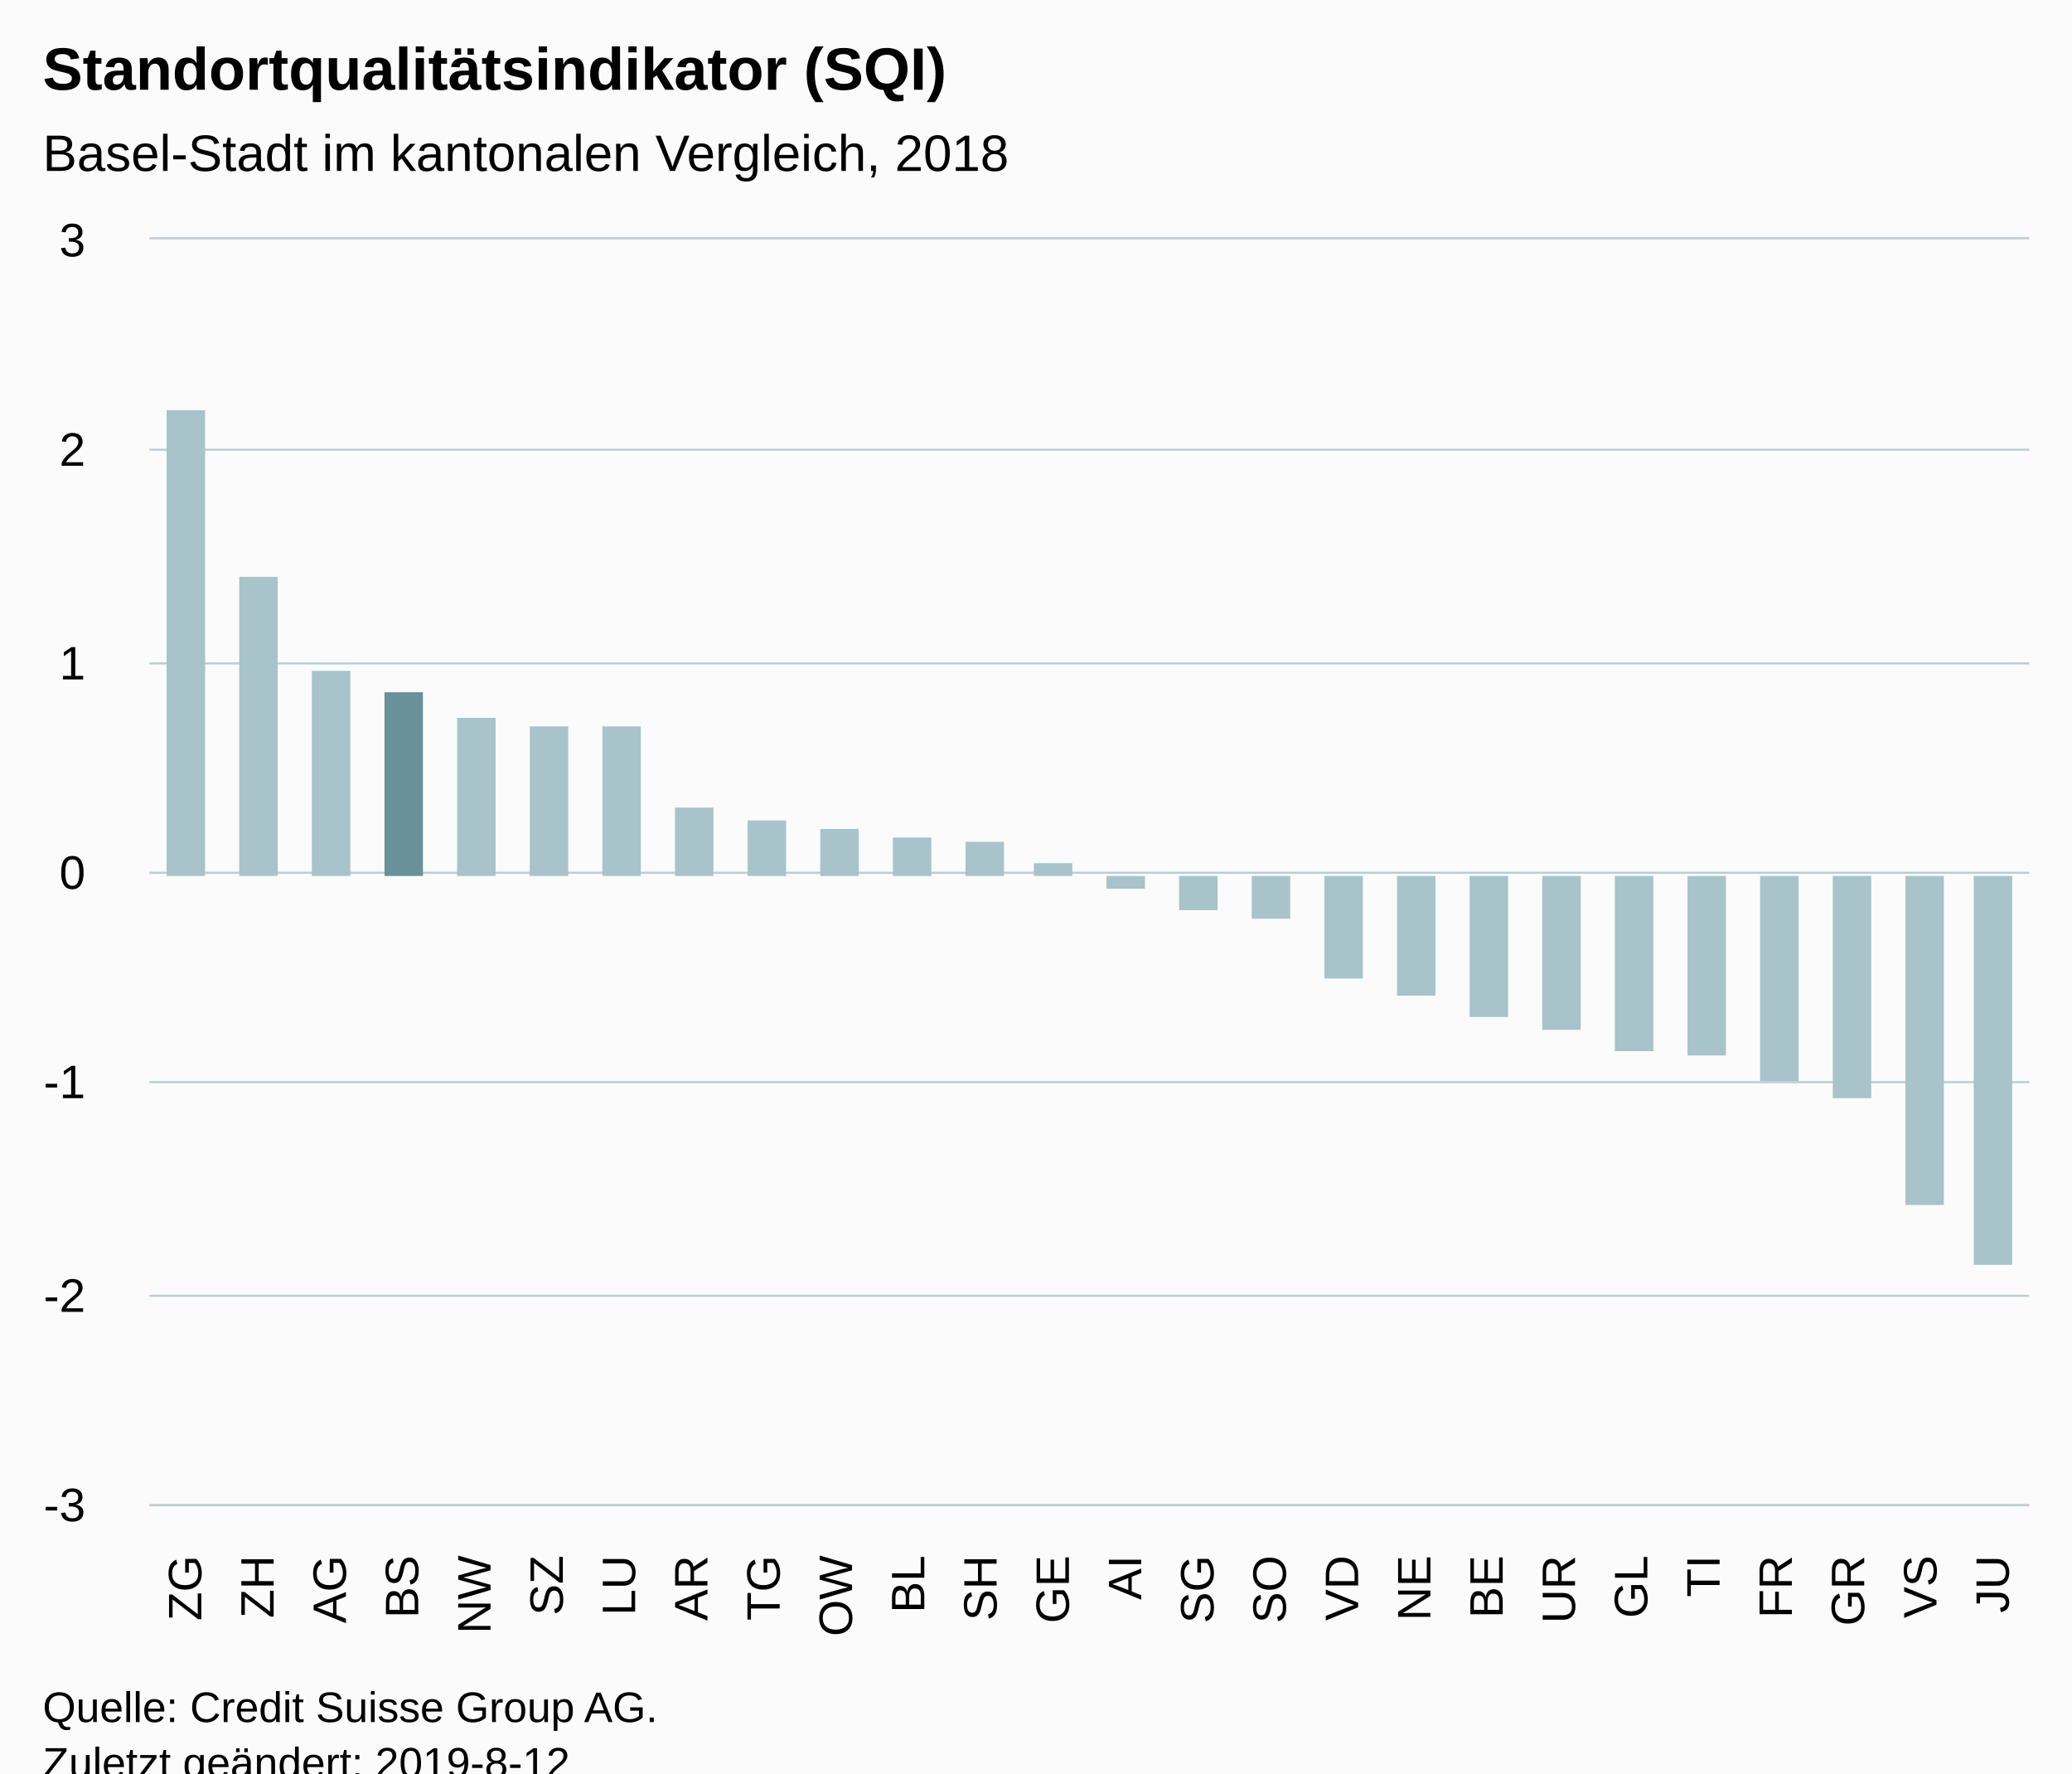
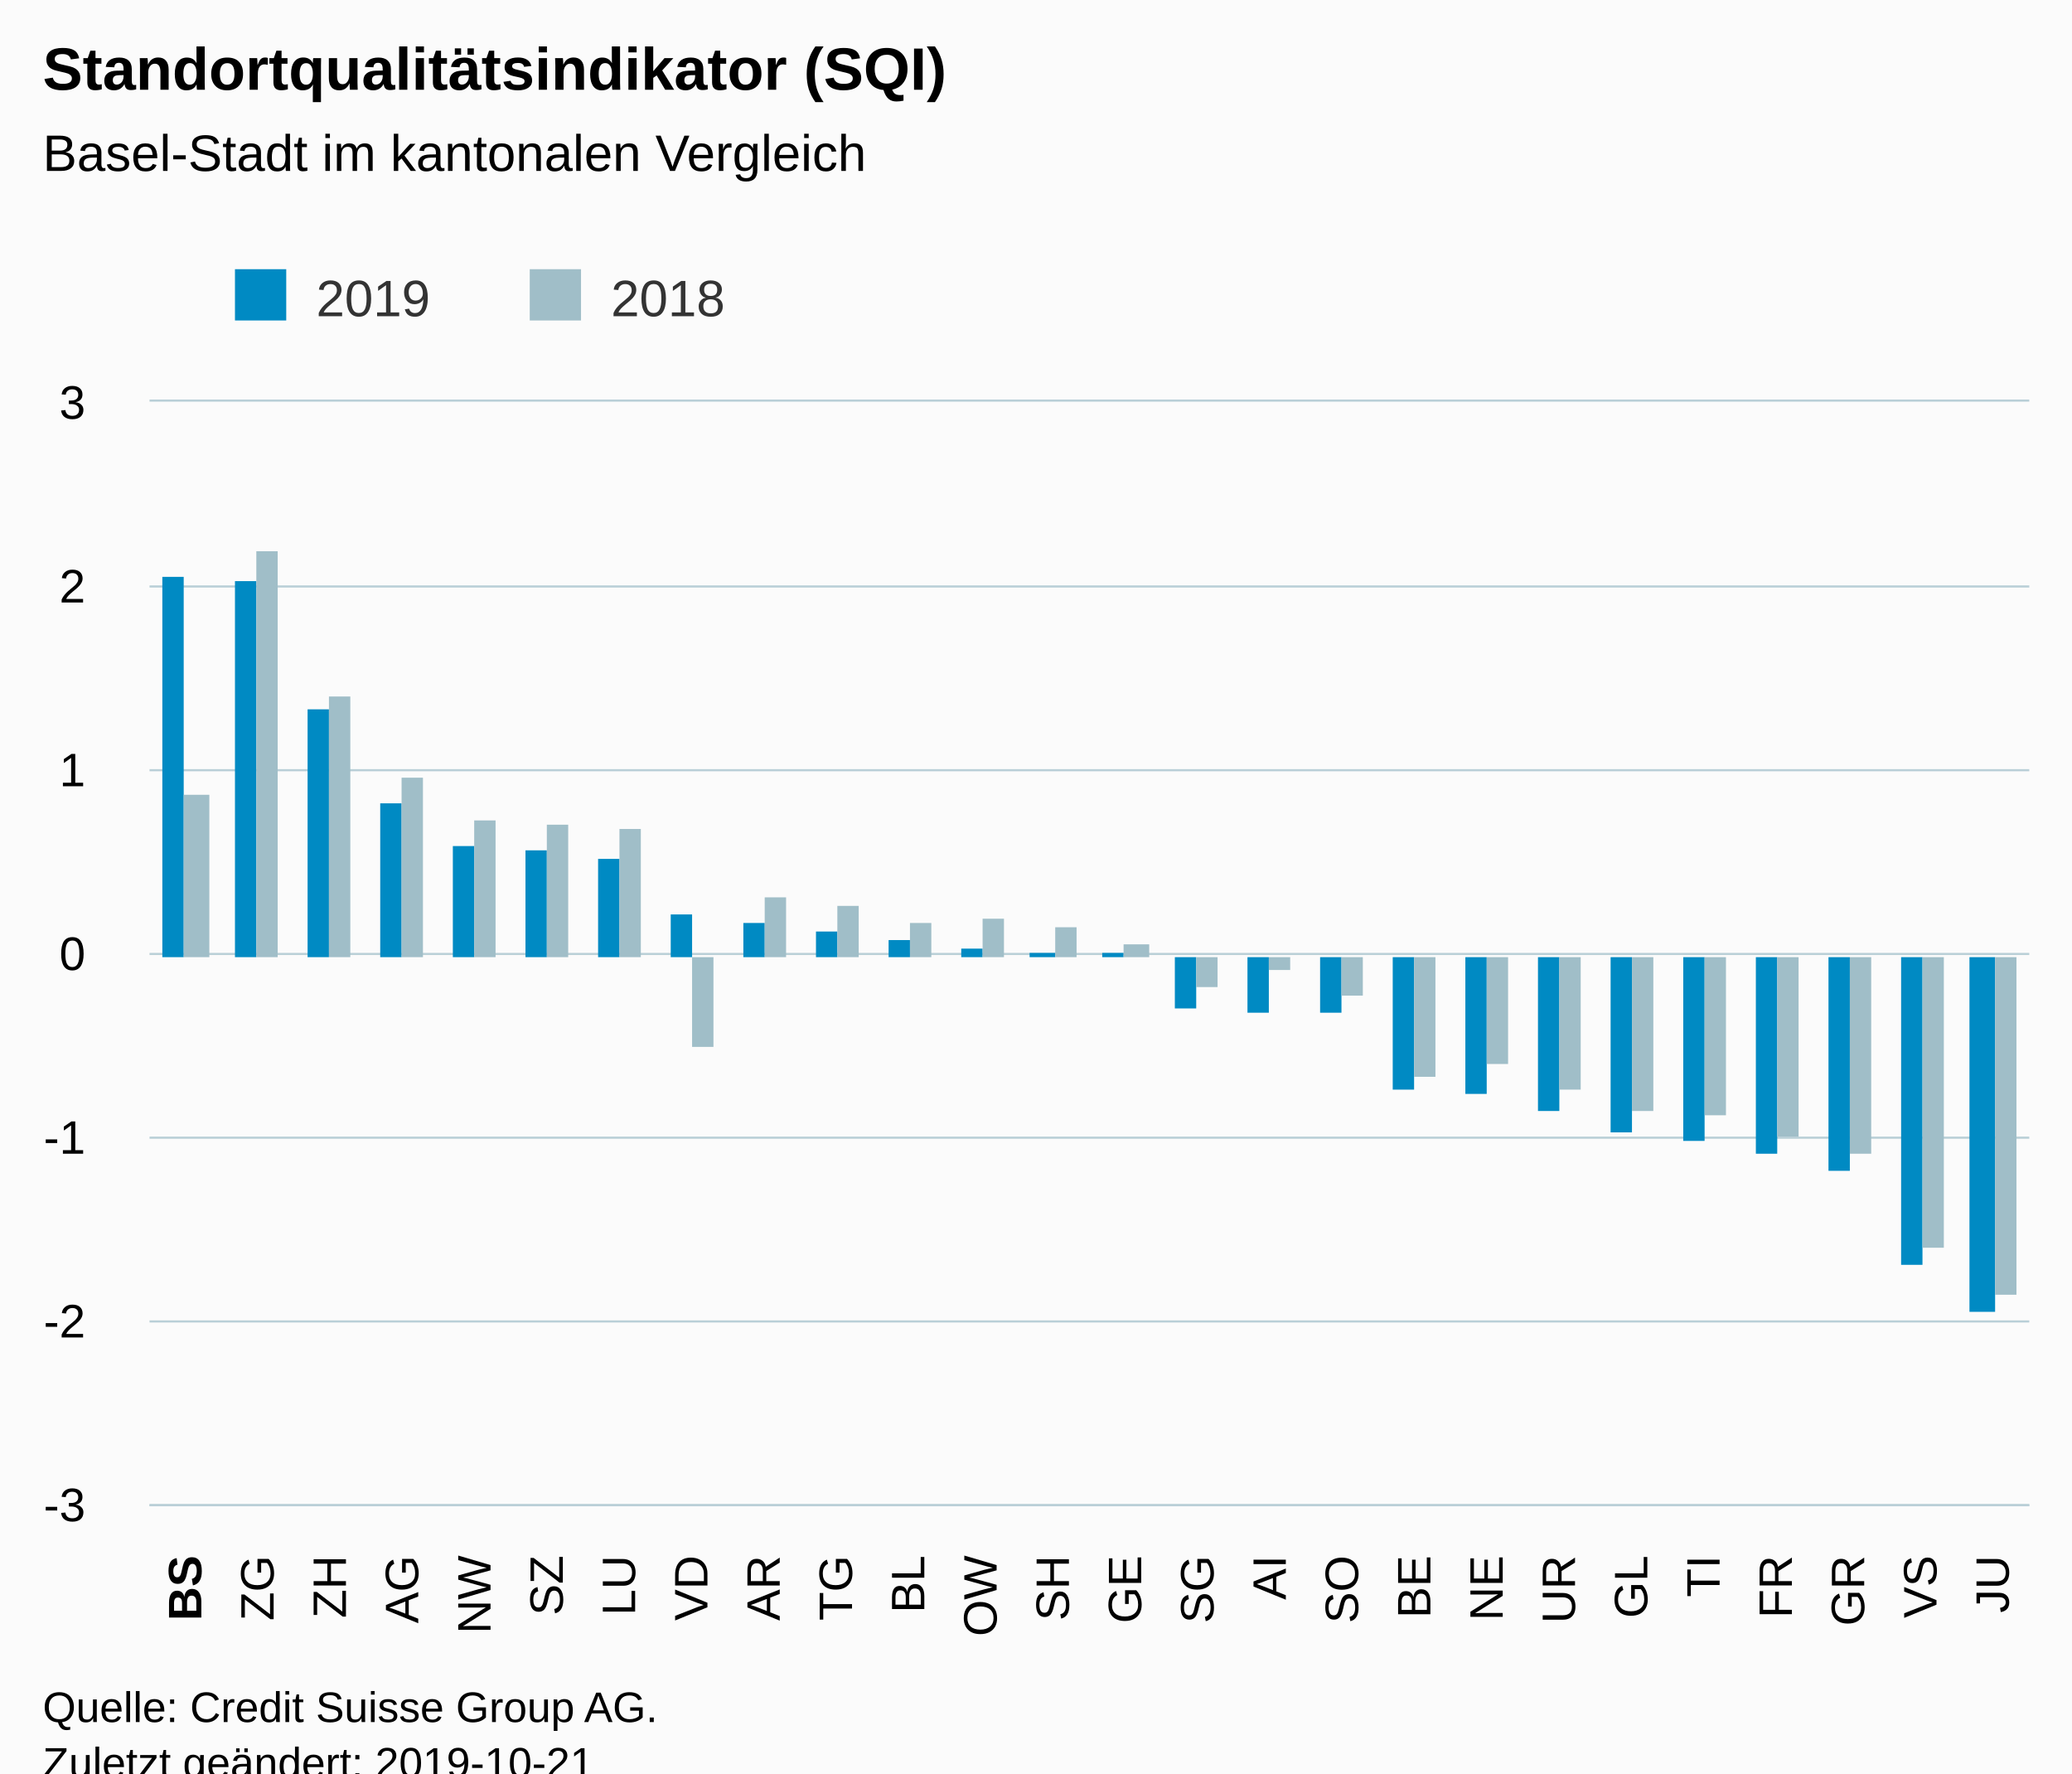
<svg xmlns="http://www.w3.org/2000/svg" version="1.1" class="highcharts-root" style="font-family:Arial;font-size:12px;" viewBox="0 0 485 415">
  <defs>
-     <clipPath id="highcharts-vodxiuz-6">
-       <rect x="0" y="0" width="440" height="296" fill="none" />
+     <clipPath id="highcharts-1shmdk5-6">
+       <rect x="0" y="0" width="440" height="258" fill="none" />
    </clipPath>
-     <clipPath id="highcharts-vodxiuz-7">
-       <rect x="0" y="0" width="440" height="296" fill="none" />
+     <clipPath id="highcharts-1shmdk5-7">
+       <rect x="0" y="0" width="440" height="258" fill="none" />
    </clipPath>
  </defs>
  <rect fill="#fbfbfb" class="highcharts-background" x="0" y="0" width="485" height="428" rx="0" ry="0" />
-   <rect fill="none" class="highcharts-plot-background" x="35" y="56" width="440" height="296" />
+   <rect fill="none" class="highcharts-plot-background" x="35" y="94" width="440" height="258" />
  <g class="highcharts-pane-group" data-z-index="0" />
  <g class="highcharts-grid highcharts-xaxis-grid " data-z-index="1">
-     <path fill="none" data-z-index="1" class="highcharts-grid-line" d="M 51.5 56 L 51.5 352" opacity="1" />
-     <path fill="none" data-z-index="1" class="highcharts-grid-line" d="M 68.5 56 L 68.5 352" opacity="1" />
-     <path fill="none" data-z-index="1" class="highcharts-grid-line" d="M 85.5 56 L 85.5 352" opacity="1" />
-     <path fill="none" data-z-index="1" class="highcharts-grid-line" d="M 102.5 56 L 102.5 352" opacity="1" />
-     <path fill="none" data-z-index="1" class="highcharts-grid-line" d="M 119.5 56 L 119.5 352" opacity="1" />
-     <path fill="none" data-z-index="1" class="highcharts-grid-line" d="M 136.5 56 L 136.5 352" opacity="1" />
-     <path fill="none" data-z-index="1" class="highcharts-grid-line" d="M 152.5 56 L 152.5 352" opacity="1" />
-     <path fill="none" data-z-index="1" class="highcharts-grid-line" d="M 169.5 56 L 169.5 352" opacity="1" />
-     <path fill="none" data-z-index="1" class="highcharts-grid-line" d="M 186.5 56 L 186.5 352" opacity="1" />
-     <path fill="none" data-z-index="1" class="highcharts-grid-line" d="M 203.5 56 L 203.5 352" opacity="1" />
-     <path fill="none" data-z-index="1" class="highcharts-grid-line" d="M 220.5 56 L 220.5 352" opacity="1" />
-     <path fill="none" data-z-index="1" class="highcharts-grid-line" d="M 237.5 56 L 237.5 352" opacity="1" />
-     <path fill="none" data-z-index="1" class="highcharts-grid-line" d="M 254.5 56 L 254.5 352" opacity="1" />
-     <path fill="none" data-z-index="1" class="highcharts-grid-line" d="M 271.5 56 L 271.5 352" opacity="1" />
-     <path fill="none" data-z-index="1" class="highcharts-grid-line" d="M 288.5 56 L 288.5 352" opacity="1" />
-     <path fill="none" data-z-index="1" class="highcharts-grid-line" d="M 305.5 56 L 305.5 352" opacity="1" />
-     <path fill="none" data-z-index="1" class="highcharts-grid-line" d="M 322.5 56 L 322.5 352" opacity="1" />
-     <path fill="none" data-z-index="1" class="highcharts-grid-line" d="M 339.5 56 L 339.5 352" opacity="1" />
-     <path fill="none" data-z-index="1" class="highcharts-grid-line" d="M 356.5 56 L 356.5 352" opacity="1" />
-     <path fill="none" data-z-index="1" class="highcharts-grid-line" d="M 372.5 56 L 372.5 352" opacity="1" />
-     <path fill="none" data-z-index="1" class="highcharts-grid-line" d="M 389.5 56 L 389.5 352" opacity="1" />
-     <path fill="none" data-z-index="1" class="highcharts-grid-line" d="M 406.5 56 L 406.5 352" opacity="1" />
-     <path fill="none" data-z-index="1" class="highcharts-grid-line" d="M 423.5 56 L 423.5 352" opacity="1" />
-     <path fill="none" data-z-index="1" class="highcharts-grid-line" d="M 440.5 56 L 440.5 352" opacity="1" />
-     <path fill="none" data-z-index="1" class="highcharts-grid-line" d="M 457.5 56 L 457.5 352" opacity="1" />
-     <path fill="none" data-z-index="1" class="highcharts-grid-line" d="M 474.5 56 L 474.5 352" opacity="1" />
-     <path fill="none" data-z-index="1" class="highcharts-grid-line" d="M 34.5 56 L 34.5 352" opacity="1" />
+     <path fill="none" data-z-index="1" class="highcharts-grid-line" d="M 51.5 94 L 51.5 352" opacity="1" />
+     <path fill="none" data-z-index="1" class="highcharts-grid-line" d="M 68.5 94 L 68.5 352" opacity="1" />
+     <path fill="none" data-z-index="1" class="highcharts-grid-line" d="M 85.5 94 L 85.5 352" opacity="1" />
+     <path fill="none" data-z-index="1" class="highcharts-grid-line" d="M 102.5 94 L 102.5 352" opacity="1" />
+     <path fill="none" data-z-index="1" class="highcharts-grid-line" d="M 119.5 94 L 119.5 352" opacity="1" />
+     <path fill="none" data-z-index="1" class="highcharts-grid-line" d="M 136.5 94 L 136.5 352" opacity="1" />
+     <path fill="none" data-z-index="1" class="highcharts-grid-line" d="M 152.5 94 L 152.5 352" opacity="1" />
+     <path fill="none" data-z-index="1" class="highcharts-grid-line" d="M 169.5 94 L 169.5 352" opacity="1" />
+     <path fill="none" data-z-index="1" class="highcharts-grid-line" d="M 186.5 94 L 186.5 352" opacity="1" />
+     <path fill="none" data-z-index="1" class="highcharts-grid-line" d="M 203.5 94 L 203.5 352" opacity="1" />
+     <path fill="none" data-z-index="1" class="highcharts-grid-line" d="M 220.5 94 L 220.5 352" opacity="1" />
+     <path fill="none" data-z-index="1" class="highcharts-grid-line" d="M 237.5 94 L 237.5 352" opacity="1" />
+     <path fill="none" data-z-index="1" class="highcharts-grid-line" d="M 254.5 94 L 254.5 352" opacity="1" />
+     <path fill="none" data-z-index="1" class="highcharts-grid-line" d="M 271.5 94 L 271.5 352" opacity="1" />
+     <path fill="none" data-z-index="1" class="highcharts-grid-line" d="M 288.5 94 L 288.5 352" opacity="1" />
+     <path fill="none" data-z-index="1" class="highcharts-grid-line" d="M 305.5 94 L 305.5 352" opacity="1" />
+     <path fill="none" data-z-index="1" class="highcharts-grid-line" d="M 322.5 94 L 322.5 352" opacity="1" />
+     <path fill="none" data-z-index="1" class="highcharts-grid-line" d="M 339.5 94 L 339.5 352" opacity="1" />
+     <path fill="none" data-z-index="1" class="highcharts-grid-line" d="M 356.5 94 L 356.5 352" opacity="1" />
+     <path fill="none" data-z-index="1" class="highcharts-grid-line" d="M 372.5 94 L 372.5 352" opacity="1" />
+     <path fill="none" data-z-index="1" class="highcharts-grid-line" d="M 389.5 94 L 389.5 352" opacity="1" />
+     <path fill="none" data-z-index="1" class="highcharts-grid-line" d="M 406.5 94 L 406.5 352" opacity="1" />
+     <path fill="none" data-z-index="1" class="highcharts-grid-line" d="M 423.5 94 L 423.5 352" opacity="1" />
+     <path fill="none" data-z-index="1" class="highcharts-grid-line" d="M 440.5 94 L 440.5 352" opacity="1" />
+     <path fill="none" data-z-index="1" class="highcharts-grid-line" d="M 457.5 94 L 457.5 352" opacity="1" />
+     <path fill="none" data-z-index="1" class="highcharts-grid-line" d="M 474.5 94 L 474.5 352" opacity="1" />
+     <path fill="none" data-z-index="1" class="highcharts-grid-line" d="M 34.5 94 L 34.5 352" opacity="1" />
  </g>
  <g class="highcharts-grid highcharts-yaxis-grid " data-z-index="1">
    <path fill="none" stroke="#B9CFD7" stroke-width="0.5" data-z-index="1" class="highcharts-grid-line" d="M 35 352.25 L 475 352.25" opacity="1" />
-     <path fill="none" stroke="#B9CFD7" stroke-width="0.5" data-z-index="1" class="highcharts-grid-line" d="M 35 303.25 L 475 303.25" opacity="1" />
-     <path fill="none" stroke="#B9CFD7" stroke-width="0.5" data-z-index="1" class="highcharts-grid-line" d="M 35 253.25 L 475 253.25" opacity="1" />
-     <path fill="none" stroke="#B9CFD7" stroke-width="0.5" data-z-index="1" class="highcharts-grid-line" d="M 35 204.25 L 475 204.25" opacity="1" />
-     <path fill="none" stroke="#B9CFD7" stroke-width="0.5" data-z-index="1" class="highcharts-grid-line" d="M 35 155.25 L 475 155.25" opacity="1" />
-     <path fill="none" stroke="#B9CFD7" stroke-width="0.5" data-z-index="1" class="highcharts-grid-line" d="M 35 105.25 L 475 105.25" opacity="1" />
-     <path fill="none" stroke="#B9CFD7" stroke-width="0.5" data-z-index="1" class="highcharts-grid-line" d="M 35 55.75 L 475 55.75" opacity="1" />
+     <path fill="none" stroke="#B9CFD7" stroke-width="0.5" data-z-index="1" class="highcharts-grid-line" d="M 35 309.25 L 475 309.25" opacity="1" />
+     <path fill="none" stroke="#B9CFD7" stroke-width="0.5" data-z-index="1" class="highcharts-grid-line" d="M 35 266.25 L 475 266.25" opacity="1" />
+     <path fill="none" stroke="#B9CFD7" stroke-width="0.5" data-z-index="1" class="highcharts-grid-line" d="M 35 223.25 L 475 223.25" opacity="1" />
+     <path fill="none" stroke="#B9CFD7" stroke-width="0.5" data-z-index="1" class="highcharts-grid-line" d="M 35 180.25 L 475 180.25" opacity="1" />
+     <path fill="none" stroke="#B9CFD7" stroke-width="0.5" data-z-index="1" class="highcharts-grid-line" d="M 35 137.25 L 475 137.25" opacity="1" />
+     <path fill="none" stroke="#B9CFD7" stroke-width="0.5" data-z-index="1" class="highcharts-grid-line" d="M 35 93.75 L 475 93.75" opacity="1" />
  </g>
-   <rect fill="none" class="highcharts-plot-border" data-z-index="1" x="35" y="56" width="440" height="296" />
+   <rect fill="none" class="highcharts-plot-border" data-z-index="1" x="35" y="94" width="440" height="258" />
  <g class="highcharts-axis highcharts-xaxis " data-z-index="2">
    <path fill="none" class="highcharts-axis-line" stroke="#B9CFD7" stroke-width="0.5" data-z-index="7" d="M 35 352.25 L 475 352.25" />
  </g>
  <g class="highcharts-axis highcharts-yaxis " data-z-index="2">
-     <path fill="none" class="highcharts-axis-line" data-z-index="7" d="M 35 56 L 35 352" />
+     <path fill="none" class="highcharts-axis-line" data-z-index="7" d="M 35 94 L 35 352" />
  </g>
  <g class="highcharts-series-group" data-z-index="3">
-     <g data-z-index="0.1" class="highcharts-series highcharts-series-0 highcharts-column-series " transform="translate(35,56) scale(1 1)" clip-path="url(#highcharts-vodxiuz-7)">
-       <rect x="4" y="40" width="9" height="109" fill="#A8C3CA" class="highcharts-point highcharts-color-0" />
-       <rect x="21" y="79" width="9" height="70" fill="#A8C3CA" class="highcharts-point highcharts-color-1" />
-       <rect x="38" y="101" width="9" height="48" fill="#A8C3CA" class="highcharts-point highcharts-color-2" />
-       <rect x="55" y="106" width="9" height="43" fill="#689199" class="highcharts-point highcharts-color-3" />
-       <rect x="72" y="112" width="9" height="37" fill="#A8C3CA" class="highcharts-point highcharts-color-4" />
-       <rect x="89" y="114" width="9" height="35" fill="#A8C3CA" class="highcharts-point highcharts-color-5" />
-       <rect x="106" y="114" width="9" height="35" fill="#A8C3CA" class="highcharts-point highcharts-color-6" />
-       <rect x="123" y="133" width="9" height="16" fill="#A8C3CA" class="highcharts-point highcharts-color-7" />
-       <rect x="140" y="136" width="9" height="13" fill="#A8C3CA" class="highcharts-point highcharts-color-8" />
-       <rect x="157" y="138" width="9" height="11" fill="#A8C3CA" class="highcharts-point highcharts-color-9" />
-       <rect x="174" y="140" width="9" height="9" fill="#A8C3CA" class="highcharts-point highcharts-color-10" />
-       <rect x="191" y="141" width="9" height="8" fill="#A8C3CA" class="highcharts-point highcharts-color-11" />
-       <rect x="207" y="146" width="9" height="3" fill="#A8C3CA" class="highcharts-point highcharts-color-12" />
-       <rect x="224" y="149" width="9" height="3" fill="#A8C3CA" class="highcharts-point highcharts-negative highcharts-color-13" />
-       <rect x="241" y="149" width="9" height="8" fill="#A8C3CA" class="highcharts-point highcharts-negative highcharts-color-14" />
-       <rect x="258" y="149" width="9" height="10" fill="#A8C3CA" class="highcharts-point highcharts-negative highcharts-color-15" />
-       <rect x="275" y="149" width="9" height="24" fill="#A8C3CA" class="highcharts-point highcharts-negative highcharts-color-16" />
-       <rect x="292" y="149" width="9" height="28" fill="#A8C3CA" class="highcharts-point highcharts-negative highcharts-color-17" />
-       <rect x="309" y="149" width="9" height="33" fill="#A8C3CA" class="highcharts-point highcharts-negative highcharts-color-18" />
-       <rect x="326" y="149" width="9" height="36" fill="#A8C3CA" class="highcharts-point highcharts-negative highcharts-color-19" />
-       <rect x="343" y="149" width="9" height="41" fill="#A8C3CA" class="highcharts-point highcharts-negative highcharts-color-20" />
-       <rect x="360" y="149" width="9" height="42" fill="#A8C3CA" class="highcharts-point highcharts-negative highcharts-color-21" />
-       <rect x="377" y="149" width="9" height="48" fill="#A8C3CA" class="highcharts-point highcharts-negative highcharts-color-22" />
-       <rect x="394" y="149" width="9" height="52" fill="#A8C3CA" class="highcharts-point highcharts-negative highcharts-color-23" />
-       <rect x="411" y="149" width="9" height="77" fill="#A8C3CA" class="highcharts-point highcharts-negative highcharts-color-24" />
-       <rect x="427" y="149" width="9" height="91" fill="#A8C3CA" class="highcharts-point highcharts-negative highcharts-color-25" />
+     <g data-z-index="0.1" class="highcharts-series highcharts-series-0 highcharts-column-series " transform="translate(35,94) scale(1 1)" clip-path="url(#highcharts-1shmdk5-7)">
+       <rect x="3" y="41" width="5" height="89" fill="#008AC3" class="highcharts-point" />
+       <rect x="20" y="42" width="5" height="88" fill="#008AC3" class="highcharts-point" />
+       <rect x="37" y="72" width="5" height="58" fill="#008AC3" class="highcharts-point" />
+       <rect x="54" y="94" width="5" height="36" fill="#008AC3" class="highcharts-point" />
+       <rect x="71" y="104" width="5" height="26" fill="#008AC3" class="highcharts-point" />
+       <rect x="88" y="105" width="5" height="25" fill="#008AC3" class="highcharts-point" />
+       <rect x="105" y="107" width="5" height="23" fill="#008AC3" class="highcharts-point" />
+       <rect x="122" y="120" width="5" height="10" fill="#008AC3" class="highcharts-point" />
+       <rect x="139" y="122" width="5" height="8" fill="#008AC3" class="highcharts-point" />
+       <rect x="156" y="124" width="5" height="6" fill="#008AC3" class="highcharts-point" />
+       <rect x="173" y="126" width="5" height="4" fill="#008AC3" class="highcharts-point" />
+       <rect x="190" y="128" width="5" height="2" fill="#008AC3" class="highcharts-point" />
+       <rect x="206" y="129" width="6" height="1" fill="#008AC3" class="highcharts-point" />
+       <rect x="223" y="129" width="5" height="1" fill="#008AC3" class="highcharts-point" />
+       <rect x="240" y="130" width="5" height="12" fill="#008AC3" class="highcharts-point highcharts-negative" />
+       <rect x="257" y="130" width="5" height="13" fill="#008AC3" class="highcharts-point highcharts-negative" />
+       <rect x="274" y="130" width="5" height="13" fill="#008AC3" class="highcharts-point highcharts-negative" />
+       <rect x="291" y="130" width="5" height="31" fill="#008AC3" class="highcharts-point highcharts-negative" />
+       <rect x="308" y="130" width="5" height="32" fill="#008AC3" class="highcharts-point highcharts-negative" />
+       <rect x="325" y="130" width="5" height="36" fill="#008AC3" class="highcharts-point highcharts-negative" />
+       <rect x="342" y="130" width="5" height="41" fill="#008AC3" class="highcharts-point highcharts-negative" />
+       <rect x="359" y="130" width="5" height="43" fill="#008AC3" class="highcharts-point highcharts-negative" />
+       <rect x="376" y="130" width="5" height="46" fill="#008AC3" class="highcharts-point highcharts-negative" />
+       <rect x="393" y="130" width="5" height="50" fill="#008AC3" class="highcharts-point highcharts-negative" />
+       <rect x="410" y="130" width="5" height="72" fill="#008AC3" class="highcharts-point highcharts-negative" />
+       <rect x="426" y="130" width="6" height="83" fill="#008AC3" class="highcharts-point highcharts-negative" />
    </g>
-     <g data-z-index="0.1" class="highcharts-markers highcharts-series-0 highcharts-column-series " transform="translate(35,56) scale(1 1)" clip-path="none" />
+     <g data-z-index="0.1" class="highcharts-markers highcharts-series-0 highcharts-column-series " transform="translate(35,94) scale(1 1)" clip-path="none" />
+     <g data-z-index="0.1" class="highcharts-series highcharts-series-1 highcharts-column-series " transform="translate(35,94) scale(1 1)" clip-path="url(#highcharts-1shmdk5-7)">
+       <rect x="8" y="92" width="6" height="38" fill="#A0BEC8" class="highcharts-point" />
+       <rect x="25" y="35" width="5" height="95" fill="#A0BEC8" class="highcharts-point" />
+       <rect x="42" y="69" width="5" height="61" fill="#A0BEC8" class="highcharts-point" />
+       <rect x="59" y="88" width="5" height="42" fill="#A0BEC8" class="highcharts-point" />
+       <rect x="76" y="98" width="5" height="32" fill="#A0BEC8" class="highcharts-point" />
+       <rect x="93" y="99" width="5" height="31" fill="#A0BEC8" class="highcharts-point" />
+       <rect x="110" y="100" width="5" height="30" fill="#A0BEC8" class="highcharts-point" />
+       <rect x="127" y="130" width="5" height="21" fill="#A0BEC8" class="highcharts-point highcharts-negative" />
+       <rect x="144" y="116" width="5" height="14" fill="#A0BEC8" class="highcharts-point" />
+       <rect x="161" y="118" width="5" height="12" fill="#A0BEC8" class="highcharts-point" />
+       <rect x="178" y="122" width="5" height="8" fill="#A0BEC8" class="highcharts-point" />
+       <rect x="195" y="121" width="5" height="9" fill="#A0BEC8" class="highcharts-point" />
+       <rect x="212" y="123" width="5" height="7" fill="#A0BEC8" class="highcharts-point" />
+       <rect x="228" y="127" width="6" height="3" fill="#A0BEC8" class="highcharts-point" />
+       <rect x="245" y="130" width="5" height="7" fill="#A0BEC8" class="highcharts-point highcharts-negative" />
+       <rect x="262" y="130" width="5" height="3" fill="#A0BEC8" class="highcharts-point highcharts-negative" />
+       <rect x="279" y="130" width="5" height="9" fill="#A0BEC8" class="highcharts-point highcharts-negative" />
+       <rect x="296" y="130" width="5" height="28" fill="#A0BEC8" class="highcharts-point highcharts-negative" />
+       <rect x="313" y="130" width="5" height="25" fill="#A0BEC8" class="highcharts-point highcharts-negative" />
+       <rect x="330" y="130" width="5" height="31" fill="#A0BEC8" class="highcharts-point highcharts-negative" />
+       <rect x="347" y="130" width="5" height="36" fill="#A0BEC8" class="highcharts-point highcharts-negative" />
+       <rect x="364" y="130" width="5" height="37" fill="#A0BEC8" class="highcharts-point highcharts-negative" />
+       <rect x="381" y="130" width="5" height="42" fill="#A0BEC8" class="highcharts-point highcharts-negative" />
+       <rect x="398" y="130" width="5" height="46" fill="#A0BEC8" class="highcharts-point highcharts-negative" />
+       <rect x="415" y="130" width="5" height="68" fill="#A0BEC8" class="highcharts-point highcharts-negative" />
+       <rect x="432" y="130" width="5" height="79" fill="#A0BEC8" class="highcharts-point highcharts-negative" />
+     </g>
+     <g data-z-index="0.1" class="highcharts-markers highcharts-series-1 highcharts-column-series " transform="translate(35,94) scale(1 1)" clip-path="none" />
  </g>
  <text x="10" text-anchor="start" class="highcharts-title" data-z-index="4" style="color:#000000;font-size:14px;font-weight:bold;fill:#000000;" y="21">
    <tspan>Standortqualitätsindikator (SQI)</tspan>
  </text>
  <text x="10" text-anchor="start" class="highcharts-subtitle" data-z-index="4" style="color:#000000;font-size:12px;font-weight:normal;font-family:Arial;fill:#000000;" y="40">
-     <tspan>Basel-Stadt im kantonalen Vergleich, 2018</tspan>
+     <tspan>Basel-Stadt im kantonalen Vergleich</tspan>
  </text>
+   <g class="highcharts-legend" data-z-index="7" transform="translate(45,56)">
+     <rect fill="none" class="highcharts-legend-box" rx="0" ry="0" x="0" y="0" width="134" height="26" visibility="visible" />
+     <g data-z-index="1">
+       <g>
+         <g class="highcharts-legend-item highcharts-column-series highcharts-color-undefined highcharts-series-0" data-z-index="1" transform="translate(8,3)">
+           <text x="21" style="color:#333333;font-size:12px;font-weight:normal;cursor:pointer;fill:#333333;" text-anchor="start" data-z-index="2" y="15">
+             <tspan>2019</tspan>
+           </text>
+           <rect x="2" y="4" width="12" height="12" fill="#008AC3" class="highcharts-point" data-z-index="3" />
+         </g>
+         <g class="highcharts-legend-item highcharts-column-series highcharts-color-undefined highcharts-series-1" data-z-index="1" transform="translate(77,3)">
+           <text x="21" y="15" style="color:#333333;font-size:12px;font-weight:normal;cursor:pointer;fill:#333333;" text-anchor="start" data-z-index="2">
+             <tspan>2018</tspan>
+           </text>
+           <rect x="2" y="4" width="12" height="12" fill="#A0BEC8" class="highcharts-point" data-z-index="3" />
+         </g>
+       </g>
+     </g>
+   </g>
  <g class="highcharts-axis-labels highcharts-xaxis-labels " data-z-index="7">
-     <text x="47.128" style="color:#000000;cursor:default;font-size:11px;fill:#000000;" text-anchor="end" transform="translate(0,0) rotate(-90 47.12821 364)" y="364" opacity="1">ZG</text>
-     <text x="64.051" style="color:#000000;cursor:default;font-size:11px;fill:#000000;" text-anchor="end" transform="translate(0,0) rotate(-90 64.05128 364)" y="364" opacity="1">ZH</text>
-     <text x="80.974" style="color:#000000;cursor:default;font-size:11px;fill:#000000;" text-anchor="end" transform="translate(0,0) rotate(-90 80.97436 364)" y="364" opacity="1">AG</text>
-     <text x="97.897" style="color:#000000;cursor:default;font-size:11px;fill:#000000;" text-anchor="end" transform="translate(0,0) rotate(-90 97.89744 364)" y="364" opacity="1">BS</text>
+     <text x="47.128" style="color:#000000;cursor:default;font-size:11px;fill:#000000;" text-anchor="end" transform="translate(0,0) rotate(-90 47.12821 364)" y="364" opacity="1">
+       <tspan style="font-weight:bold">BS</tspan>
+     </text>
+     <text x="64.051" style="color:#000000;cursor:default;font-size:11px;fill:#000000;" text-anchor="end" transform="translate(0,0) rotate(-90 64.05128 364)" y="364" opacity="1">ZG</text>
+     <text x="80.974" style="color:#000000;cursor:default;font-size:11px;fill:#000000;" text-anchor="end" transform="translate(0,0) rotate(-90 80.97436 364)" y="364" opacity="1">ZH</text>
+     <text x="97.897" style="color:#000000;cursor:default;font-size:11px;fill:#000000;" text-anchor="end" transform="translate(0,0) rotate(-90 97.89744 364)" y="364" opacity="1">AG</text>
    <text x="114.821" style="color:#000000;cursor:default;font-size:11px;fill:#000000;" text-anchor="end" transform="translate(0,0) rotate(-90 114.8205 364)" y="364" opacity="1">NW</text>
    <text x="131.744" style="color:#000000;cursor:default;font-size:11px;fill:#000000;" text-anchor="end" transform="translate(0,0) rotate(-90 131.7436 364)" y="364" opacity="1">SZ</text>
    <text x="148.667" style="color:#000000;cursor:default;font-size:11px;fill:#000000;" text-anchor="end" transform="translate(0,0) rotate(-90 148.6667 364)" y="364" opacity="1">LU</text>
-     <text x="165.59" style="color:#000000;cursor:default;font-size:11px;fill:#000000;" text-anchor="end" transform="translate(0,0) rotate(-90 165.5897 364)" y="364" opacity="1">AR</text>
-     <text x="182.513" style="color:#000000;cursor:default;font-size:11px;fill:#000000;" text-anchor="end" transform="translate(0,0) rotate(-90 182.5128 364)" y="364" opacity="1">TG</text>
-     <text x="199.436" style="color:#000000;cursor:default;font-size:11px;fill:#000000;" text-anchor="end" transform="translate(0,0) rotate(-90 199.4359 364)" y="364" opacity="1">OW</text>
+     <text x="165.59" style="color:#000000;cursor:default;font-size:11px;fill:#000000;" text-anchor="end" transform="translate(0,0) rotate(-90 165.5897 364)" y="364" opacity="1">VD</text>
+     <text x="182.513" style="color:#000000;cursor:default;font-size:11px;fill:#000000;" text-anchor="end" transform="translate(0,0) rotate(-90 182.5128 364)" y="364" opacity="1">AR</text>
+     <text x="199.436" style="color:#000000;cursor:default;font-size:11px;fill:#000000;" text-anchor="end" transform="translate(0,0) rotate(-90 199.4359 364)" y="364" opacity="1">TG</text>
    <text x="216.359" style="color:#000000;cursor:default;font-size:11px;fill:#000000;" text-anchor="end" transform="translate(0,0) rotate(-90 216.359 364)" y="364" opacity="1">BL</text>
-     <text x="233.282" style="color:#000000;cursor:default;font-size:11px;fill:#000000;" text-anchor="end" transform="translate(0,0) rotate(-90 233.2821 364)" y="364" opacity="1">SH</text>
-     <text x="250.205" style="color:#000000;cursor:default;font-size:11px;fill:#000000;" text-anchor="end" transform="translate(0,0) rotate(-90 250.2051 364)" y="364" opacity="1">GE</text>
-     <text x="267.128" style="color:#000000;cursor:default;font-size:11px;fill:#000000;" text-anchor="end" transform="translate(0,0) rotate(-90 267.1282 364)" y="364" opacity="1">AI</text>
+     <text x="233.282" style="color:#000000;cursor:default;font-size:11px;fill:#000000;" text-anchor="end" transform="translate(0,0) rotate(-90 233.2821 364)" y="364" opacity="1">OW</text>
+     <text x="250.205" style="color:#000000;cursor:default;font-size:11px;fill:#000000;" text-anchor="end" transform="translate(0,0) rotate(-90 250.2051 364)" y="364" opacity="1">SH</text>
+     <text x="267.128" style="color:#000000;cursor:default;font-size:11px;fill:#000000;" text-anchor="end" transform="translate(0,0) rotate(-90 267.1282 364)" y="364" opacity="1">GE</text>
    <text x="284.051" style="color:#000000;cursor:default;font-size:11px;fill:#000000;" text-anchor="end" transform="translate(0,0) rotate(-90 284.0513 364)" y="364" opacity="1">SG</text>
-     <text x="300.974" style="color:#000000;cursor:default;font-size:11px;fill:#000000;" text-anchor="end" transform="translate(0,0) rotate(-90 300.9744 364)" y="364" opacity="1">SO</text>
-     <text x="317.897" style="color:#000000;cursor:default;font-size:11px;fill:#000000;" text-anchor="end" transform="translate(0,0) rotate(-90 317.8974 364)" y="364" opacity="1">VD</text>
-     <text x="334.821" style="color:#000000;cursor:default;font-size:11px;fill:#000000;" text-anchor="end" transform="translate(0,0) rotate(-90 334.8205 364)" y="364" opacity="1">NE</text>
-     <text x="351.744" style="color:#000000;cursor:default;font-size:11px;fill:#000000;" text-anchor="end" transform="translate(0,0) rotate(-90 351.7436 364)" y="364" opacity="1">BE</text>
+     <text x="300.974" style="color:#000000;cursor:default;font-size:11px;fill:#000000;" text-anchor="end" transform="translate(0,0) rotate(-90 300.9744 364)" y="364" opacity="1">AI</text>
+     <text x="317.897" style="color:#000000;cursor:default;font-size:11px;fill:#000000;" text-anchor="end" transform="translate(0,0) rotate(-90 317.8974 364)" y="364" opacity="1">SO</text>
+     <text x="334.821" style="color:#000000;cursor:default;font-size:11px;fill:#000000;" text-anchor="end" transform="translate(0,0) rotate(-90 334.8205 364)" y="364" opacity="1">BE</text>
+     <text x="351.744" style="color:#000000;cursor:default;font-size:11px;fill:#000000;" text-anchor="end" transform="translate(0,0) rotate(-90 351.7436 364)" y="364" opacity="1">NE</text>
    <text x="368.667" style="color:#000000;cursor:default;font-size:11px;fill:#000000;" text-anchor="end" transform="translate(0,0) rotate(-90 368.6667 364)" y="364" opacity="1">UR</text>
    <text x="385.59" style="color:#000000;cursor:default;font-size:11px;fill:#000000;" text-anchor="end" transform="translate(0,0) rotate(-90 385.5897 364)" y="364" opacity="1">GL</text>
    <text x="402.513" style="color:#000000;cursor:default;font-size:11px;fill:#000000;" text-anchor="end" transform="translate(0,0) rotate(-90 402.5128 364)" y="364" opacity="1">TI</text>
    <text x="419.436" style="color:#000000;cursor:default;font-size:11px;fill:#000000;" text-anchor="end" transform="translate(0,0) rotate(-90 419.4359 364)" y="364" opacity="1">FR</text>
    <text x="436.359" style="color:#000000;cursor:default;font-size:11px;fill:#000000;" text-anchor="end" transform="translate(0,0) rotate(-90 436.359 364)" y="364" opacity="1">GR</text>
    <text x="453.282" style="color:#000000;cursor:default;font-size:11px;fill:#000000;" text-anchor="end" transform="translate(0,0) rotate(-90 453.2821 364)" y="364" opacity="1">VS</text>
    <text x="470.205" style="color:#000000;cursor:default;font-size:11px;fill:#000000;" text-anchor="end" transform="translate(0,0) rotate(-90 470.2051 364)" y="364" opacity="1">JU</text>
  </g>
  <g class="highcharts-axis-labels highcharts-yaxis-labels " data-z-index="7">
    <text x="20" style="color:#000000;cursor:default;font-size:11px;fill:#000000;" text-anchor="end" transform="translate(0,0)" y="356" opacity="1">-3</text>
-     <text x="20" style="color:#000000;cursor:default;font-size:11px;fill:#000000;" text-anchor="end" transform="translate(0,0)" y="307" opacity="1">-2</text>
-     <text x="20" style="color:#000000;cursor:default;font-size:11px;fill:#000000;" text-anchor="end" transform="translate(0,0)" y="257" opacity="1">-1</text>
-     <text x="20" style="color:#000000;cursor:default;font-size:11px;fill:#000000;" text-anchor="end" transform="translate(0,0)" y="208" opacity="1">0</text>
-     <text x="20" style="color:#000000;cursor:default;font-size:11px;fill:#000000;" text-anchor="end" transform="translate(0,0)" y="159" opacity="1">1</text>
-     <text x="20" style="color:#000000;cursor:default;font-size:11px;fill:#000000;" text-anchor="end" transform="translate(0,0)" y="109" opacity="1">2</text>
-     <text x="20" style="color:#000000;cursor:default;font-size:11px;fill:#000000;" text-anchor="end" transform="translate(0,0)" y="60" opacity="1">3</text>
+     <text x="20" style="color:#000000;cursor:default;font-size:11px;fill:#000000;" text-anchor="end" transform="translate(0,0)" y="313" opacity="1">-2</text>
+     <text x="20" style="color:#000000;cursor:default;font-size:11px;fill:#000000;" text-anchor="end" transform="translate(0,0)" y="270" opacity="1">-1</text>
+     <text x="20" style="color:#000000;cursor:default;font-size:11px;fill:#000000;" text-anchor="end" transform="translate(0,0)" y="227" opacity="1">0</text>
+     <text x="20" style="color:#000000;cursor:default;font-size:11px;fill:#000000;" text-anchor="end" transform="translate(0,0)" y="184" opacity="1">1</text>
+     <text x="20" style="color:#000000;cursor:default;font-size:11px;fill:#000000;" text-anchor="end" transform="translate(0,0)" y="141" opacity="1">2</text>
+     <text x="20" style="color:#000000;cursor:default;font-size:11px;fill:#000000;" text-anchor="end" transform="translate(0,0)" y="98" opacity="1">3</text>
  </g>
  <text x="10" class="highcharts-credits" text-anchor="start" data-z-index="8" style="cursor:default;color:#000000;font-size:10px;fill:#000000;" y="403">
    <tspan>Quelle: Credit Suisse Group AG.</tspan>
-     <tspan x="10" dy="13">Zuletzt geändert: 2019-8-12</tspan>
+     <tspan x="10" dy="13">Zuletzt geändert: 2019-10-21</tspan>
  </text>
</svg>
